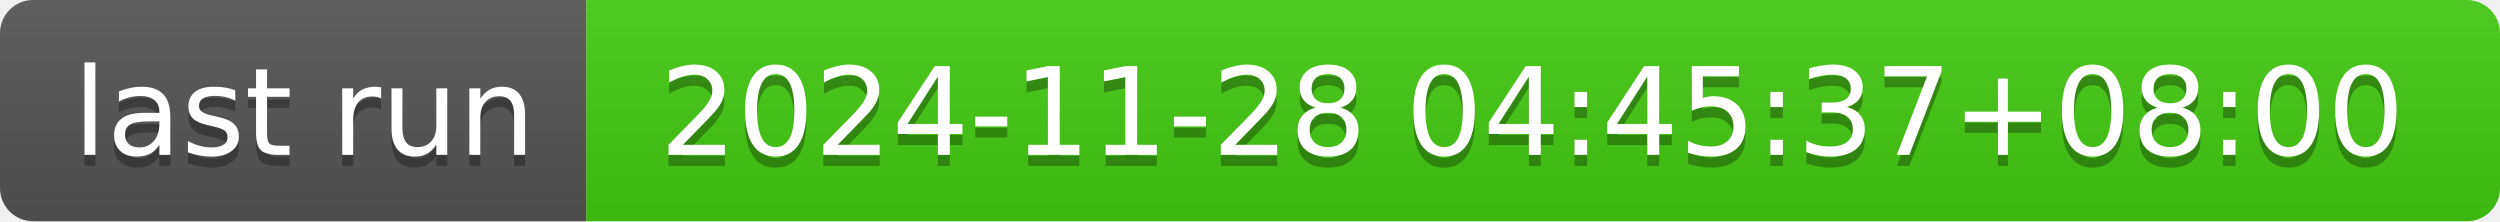
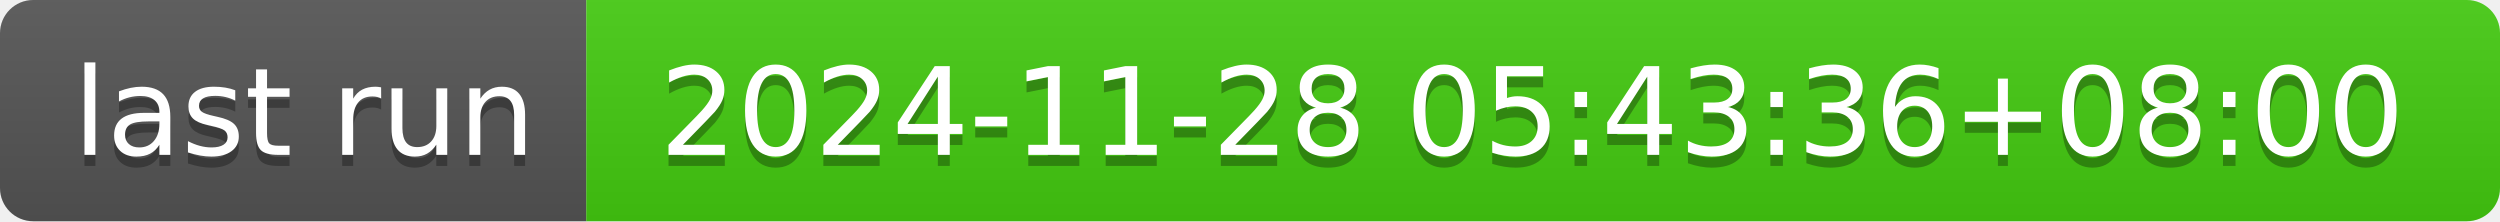
- <svg xmlns="http://www.w3.org/2000/svg" width="226" height="20" role="img" aria-label="last run: 2024-11-28 04:45:37+08:00">
+ <svg xmlns="http://www.w3.org/2000/svg" width="226" height="20" role="img" aria-label="last run: 2024-11-28 05:43:36+08:00">
  <linearGradient id="s" x2="0" y2="100%">
    <stop offset="0" stop-color="#bbb" stop-opacity=".1" />
    <stop offset="1" stop-opacity=".1" />
  </linearGradient>
  <clipPath id="r">
    <rect width="226" height="20" rx="3" fill="#fff" />
  </clipPath>
  <g clip-path="url(#r)">
    <rect width="53" height="20" fill="#555" />
    <rect x="53" width="173" height="20" fill="#4c1" />
    <rect width="226" height="20" fill="url(#s)" />
  </g>
  <g fill="#fff" text-anchor="middle" font-family="Verdana,Geneva,DejaVu Sans,sans-serif" text-rendering="geometricPrecision" font-size="110">
    <text aria-hidden="true" x="275" y="150" fill="#010101" fill-opacity=".3" transform="scale(.1)" textLength="430">last run</text>
    <text x="275" y="140" transform="scale(.1)" fill="#fff" textLength="430">last run</text>
-     <text aria-hidden="true" x="1385" y="150" fill="#010101" fill-opacity=".3" transform="scale(.1)" textLength="1630">2024-11-28 04:45:37+08:00</text>
-     <text x="1385" y="140" transform="scale(.1)" fill="#fff" textLength="1630">2024-11-28 04:45:37+08:00</text>
+     <text aria-hidden="true" x="1385" y="150" fill="#010101" fill-opacity=".3" transform="scale(.1)" textLength="1630">2024-11-28 05:43:36+08:00</text>
+     <text x="1385" y="140" transform="scale(.1)" fill="#fff" textLength="1630">2024-11-28 05:43:36+08:00</text>
  </g>
</svg>
